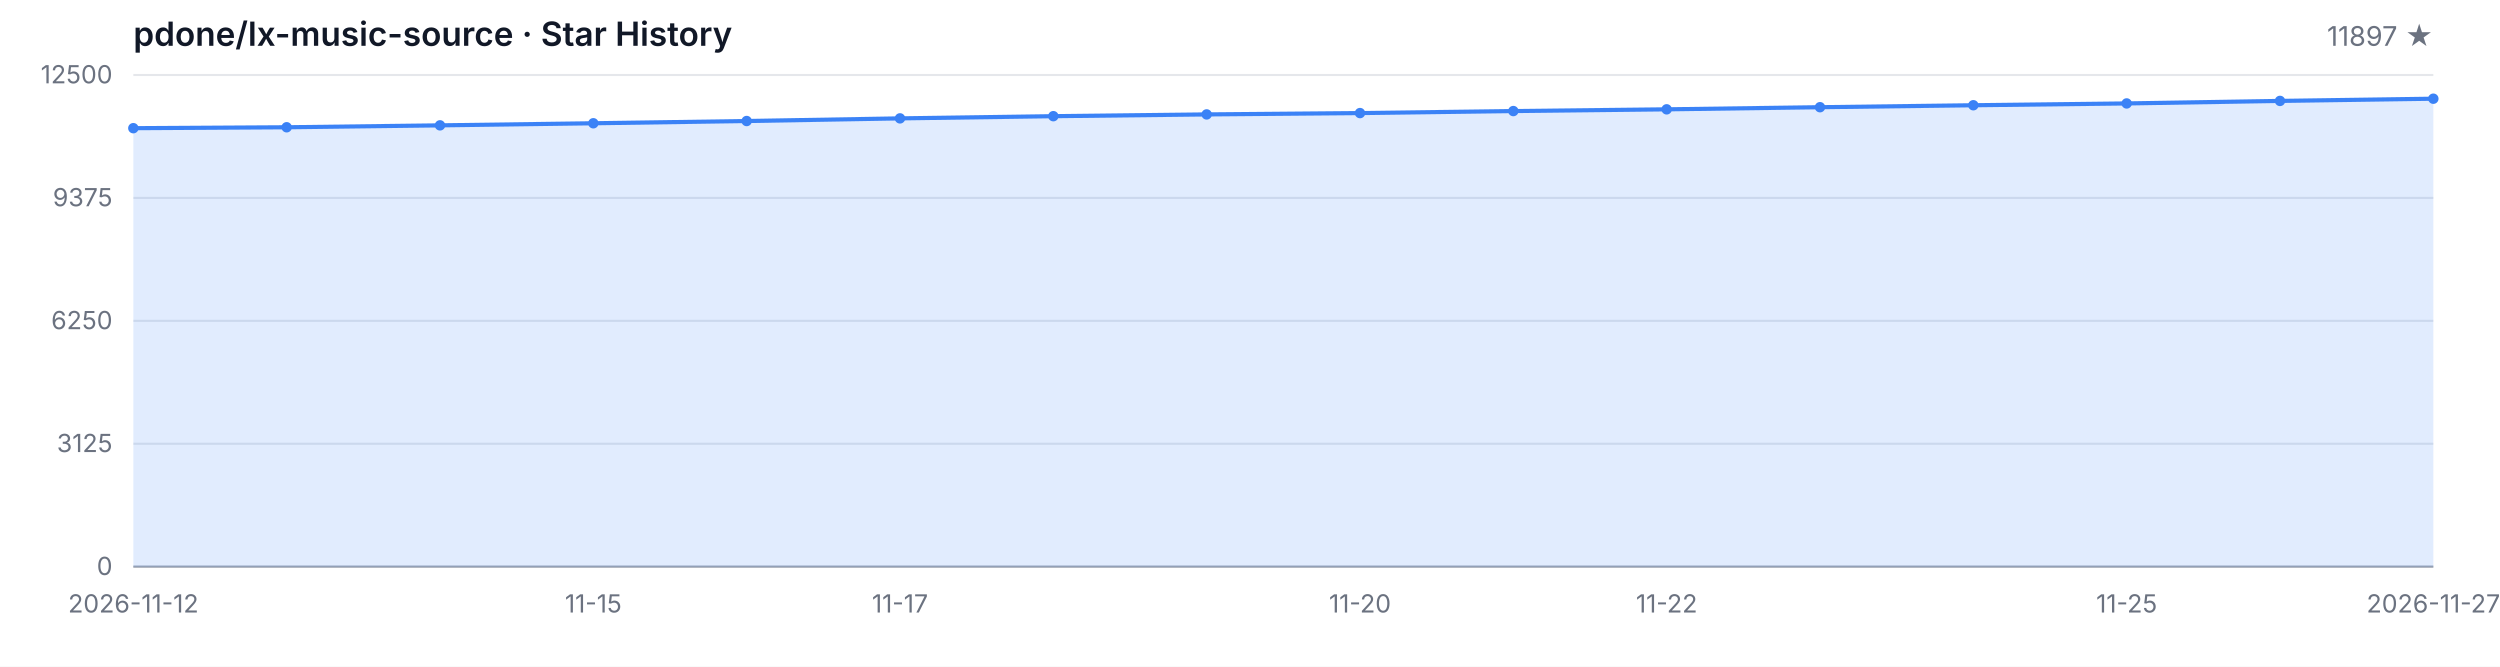
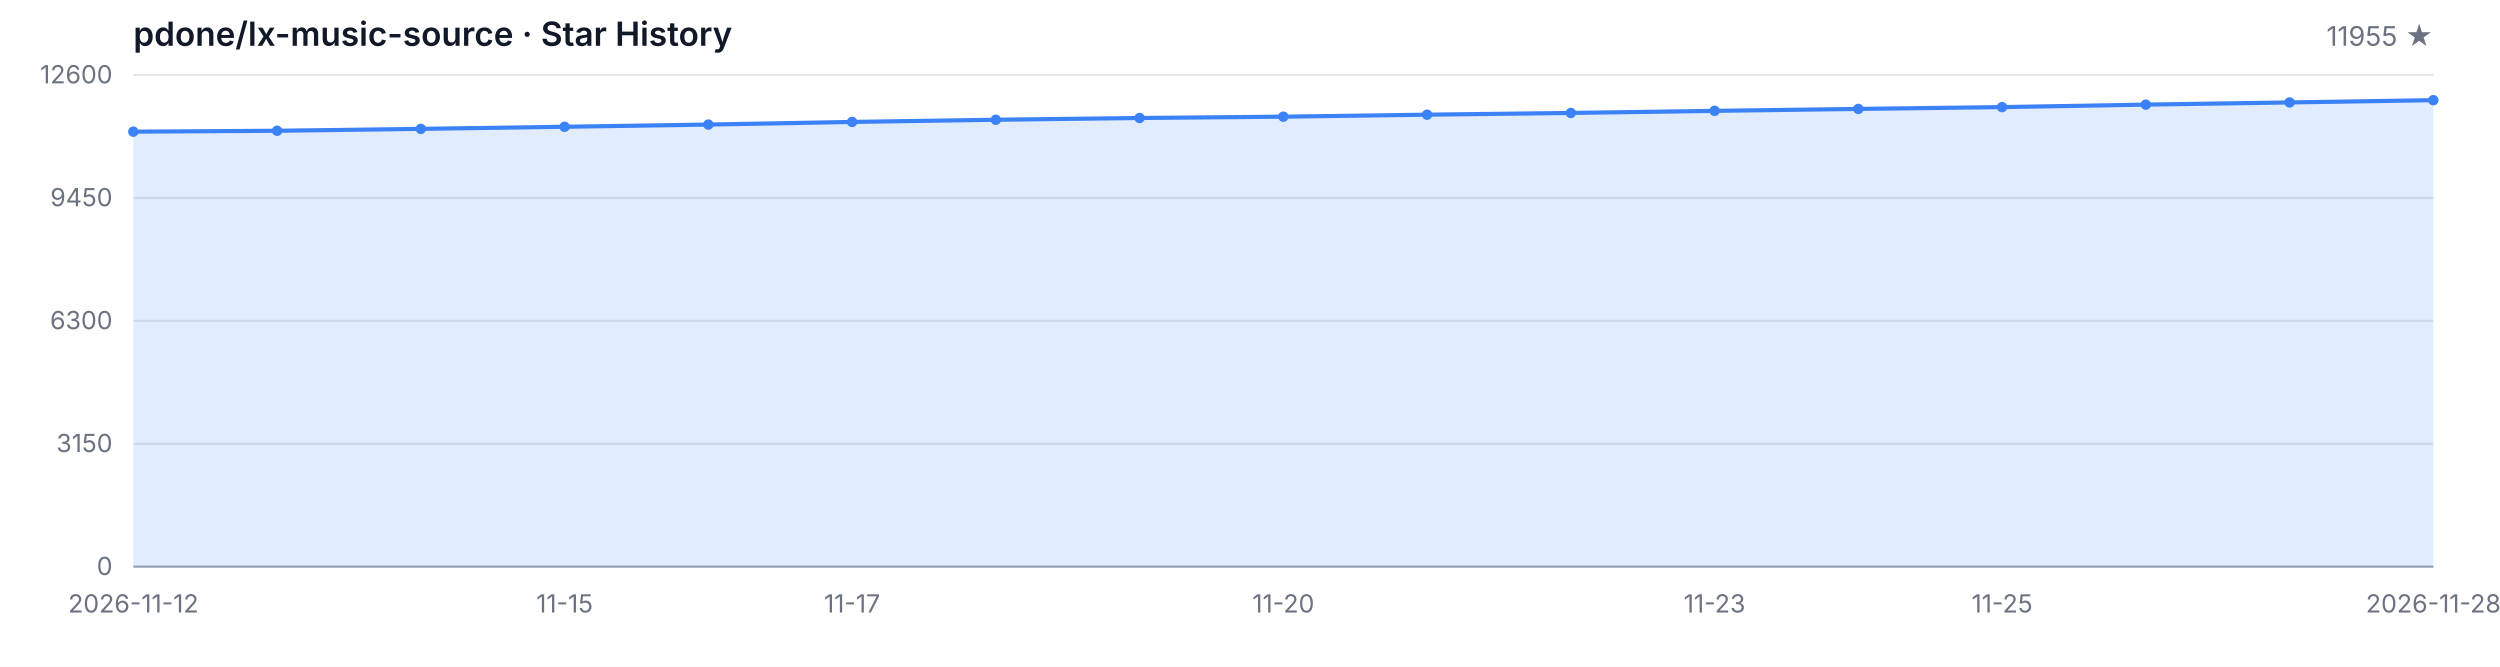
<svg xmlns="http://www.w3.org/2000/svg" width="1200" height="320" viewBox="0 0 1200 320" role="img" aria-label="Star History">
  <style>
  .bg { fill: #ffffff; }
  .grid { stroke: #e5e7eb; stroke-width: 1; }
  .axis { stroke: #9ca3af; stroke-width: 1; }
  .area { fill: rgba(59, 130, 246, 0.15); }
  .line { fill: none; stroke: #3b82f6; stroke-width: 2; stroke-linejoin: round; stroke-linecap: round; }
  .dot { fill: #3b82f6; }
  .tlabel { fill: #6b7280; font-family: -apple-system, BlinkMacSystemFont, 'Segoe UI', sans-serif; font-size: 12px; }
  .title { fill: #111827; font-family: -apple-system, BlinkMacSystemFont, 'Segoe UI', sans-serif; font-size: 16px; font-weight: 600; }
  .subtitle { fill: #6b7280; font-family: -apple-system, BlinkMacSystemFont, 'Segoe UI', sans-serif; font-size: 13px; }
  @media (prefers-color-scheme: dark) {
    .bg { fill: #0d1117; }
    .grid { stroke: #21262d; }
    .axis { stroke: #484f58; }
    .area { fill: rgba(58, 132, 255, 0.18); }
    .line { stroke: #58a6ff; }
    .dot { fill: #58a6ff; }
    .tlabel { fill: #8b949e; }
    .title { fill: #c9d1d9; }
    .subtitle { fill: #8b949e; }
  }
</style>
  <rect class="bg" width="1200" height="320" />
  <text class="title" x="64" y="22">pdone/lx-music-source · Star History</text>
-   <text class="subtitle" x="1168" y="22" text-anchor="end">11897 ★</text>
+   <text class="subtitle" x="1168" y="22" text-anchor="end">11955 ★</text>
  <line class="grid" x1="64" y1="272.00" x2="1168" y2="272.00" />
  <line class="grid" x1="64" y1="213.00" x2="1168" y2="213.00" />
  <line class="grid" x1="64" y1="154.00" x2="1168" y2="154.00" />
  <line class="grid" x1="64" y1="95.00" x2="1168" y2="95.00" />
  <line class="grid" x1="64" y1="36.00" x2="1168" y2="36.00" />
  <text class="tlabel" x="54" y="276.00" text-anchor="end">0</text>
-   <text class="tlabel" x="54" y="217.00" text-anchor="end">3125</text>
-   <text class="tlabel" x="54" y="158.00" text-anchor="end">6250</text>
-   <text class="tlabel" x="54" y="99.00" text-anchor="end">9375</text>
-   <text class="tlabel" x="54" y="40.00" text-anchor="end">12500</text>
+   <text class="tlabel" x="54" y="217.00" text-anchor="end">3150</text>
+   <text class="tlabel" x="54" y="158.00" text-anchor="end">6300</text>
+   <text class="tlabel" x="54" y="99.00" text-anchor="end">9450</text>
+   <text class="tlabel" x="54" y="40.00" text-anchor="end">12600</text>
  <line class="axis" x1="64" y1="272" x2="1168" y2="272" />
-   <path class="area" d="M 64.00 272.00 L 64.00 61.53 L 137.60 61.09 L 211.20 60.17 L 284.80 59.17 L 358.40 58.09 L 432.00 56.82 L 505.60 55.77 L 579.20 54.92 L 652.80 54.28 L 726.40 53.31 L 800.00 52.48 L 873.60 51.46 L 947.20 50.52 L 1020.80 49.65 L 1094.40 48.44 L 1168.00 47.38 L 1168.00 272.00 Z" />
-   <path class="line" d="M 64.00 61.53 L 137.60 61.09 L 211.20 60.17 L 284.80 59.17 L 358.40 58.09 L 432.00 56.82 L 505.60 55.77 L 579.20 54.92 L 652.80 54.28 L 726.40 53.31 L 800.00 52.48 L 873.60 51.46 L 947.20 50.52 L 1020.80 49.65 L 1094.40 48.44 L 1168.00 47.38" />
-   <circle class="dot" cx="64.00" cy="61.53" r="2.5" />
-   <circle class="dot" cx="137.60" cy="61.09" r="2.5" />
-   <circle class="dot" cx="211.20" cy="60.17" r="2.5" />
-   <circle class="dot" cx="284.80" cy="59.17" r="2.5" />
-   <circle class="dot" cx="358.40" cy="58.09" r="2.5" />
-   <circle class="dot" cx="432.00" cy="56.82" r="2.5" />
-   <circle class="dot" cx="505.60" cy="55.77" r="2.5" />
-   <circle class="dot" cx="579.20" cy="54.92" r="2.5" />
-   <circle class="dot" cx="652.80" cy="54.28" r="2.5" />
-   <circle class="dot" cx="726.40" cy="53.31" r="2.5" />
-   <circle class="dot" cx="800.00" cy="52.48" r="2.5" />
-   <circle class="dot" cx="873.60" cy="51.46" r="2.5" />
-   <circle class="dot" cx="947.20" cy="50.52" r="2.5" />
-   <circle class="dot" cx="1020.80" cy="49.65" r="2.5" />
-   <circle class="dot" cx="1094.40" cy="48.44" r="2.5" />
-   <circle class="dot" cx="1168.00" cy="47.38" r="2.5" />
+   <path class="area" d="M 64.00 272.00 L 64.00 63.20 L 133.00 62.77 L 202.00 61.85 L 271.00 60.85 L 340.00 59.79 L 409.00 58.53 L 478.00 57.48 L 547.00 56.64 L 616.00 56.00 L 685.00 55.05 L 754.00 54.22 L 823.00 53.21 L 892.00 52.28 L 961.00 51.41 L 1030.00 50.22 L 1099.00 49.17 L 1168.00 48.08 L 1168.00 272.00 Z" />
+   <path class="line" d="M 64.00 63.20 L 133.00 62.77 L 202.00 61.85 L 271.00 60.85 L 340.00 59.79 L 409.00 58.53 L 478.00 57.48 L 547.00 56.64 L 616.00 56.00 L 685.00 55.05 L 754.00 54.22 L 823.00 53.21 L 892.00 52.28 L 961.00 51.41 L 1030.00 50.22 L 1099.00 49.17 L 1168.00 48.08" />
+   <circle class="dot" cx="64.00" cy="63.20" r="2.5" />
+   <circle class="dot" cx="133.00" cy="62.77" r="2.5" />
+   <circle class="dot" cx="202.00" cy="61.85" r="2.5" />
+   <circle class="dot" cx="271.00" cy="60.85" r="2.5" />
+   <circle class="dot" cx="340.00" cy="59.79" r="2.5" />
+   <circle class="dot" cx="409.00" cy="58.53" r="2.5" />
+   <circle class="dot" cx="478.00" cy="57.48" r="2.5" />
+   <circle class="dot" cx="547.00" cy="56.64" r="2.5" />
+   <circle class="dot" cx="616.00" cy="56.00" r="2.5" />
+   <circle class="dot" cx="685.00" cy="55.05" r="2.5" />
+   <circle class="dot" cx="754.00" cy="54.22" r="2.5" />
+   <circle class="dot" cx="823.00" cy="53.21" r="2.5" />
+   <circle class="dot" cx="892.00" cy="52.28" r="2.5" />
+   <circle class="dot" cx="961.00" cy="51.41" r="2.5" />
+   <circle class="dot" cx="1030.00" cy="50.22" r="2.5" />
+   <circle class="dot" cx="1099.00" cy="49.17" r="2.5" />
+   <circle class="dot" cx="1168.00" cy="48.08" r="2.5" />
  <text class="tlabel" x="64.00" y="294" text-anchor="middle">2026-11-12</text>
-   <text class="tlabel" x="284.80" y="294" text-anchor="middle">11-15</text>
-   <text class="tlabel" x="432.00" y="294" text-anchor="middle">11-17</text>
-   <text class="tlabel" x="652.80" y="294" text-anchor="middle">11-20</text>
-   <text class="tlabel" x="800.00" y="294" text-anchor="middle">11-22</text>
-   <text class="tlabel" x="1020.80" y="294" text-anchor="middle">11-25</text>
-   <text class="tlabel" x="1168.00" y="294" text-anchor="middle">2026-11-27</text>
+   <text class="tlabel" x="271.00" y="294" text-anchor="middle">11-15</text>
+   <text class="tlabel" x="409.00" y="294" text-anchor="middle">11-17</text>
+   <text class="tlabel" x="616.00" y="294" text-anchor="middle">11-20</text>
+   <text class="tlabel" x="823.00" y="294" text-anchor="middle">11-23</text>
+   <text class="tlabel" x="961.00" y="294" text-anchor="middle">11-25</text>
+   <text class="tlabel" x="1168.00" y="294" text-anchor="middle">2026-11-28</text>
</svg>
